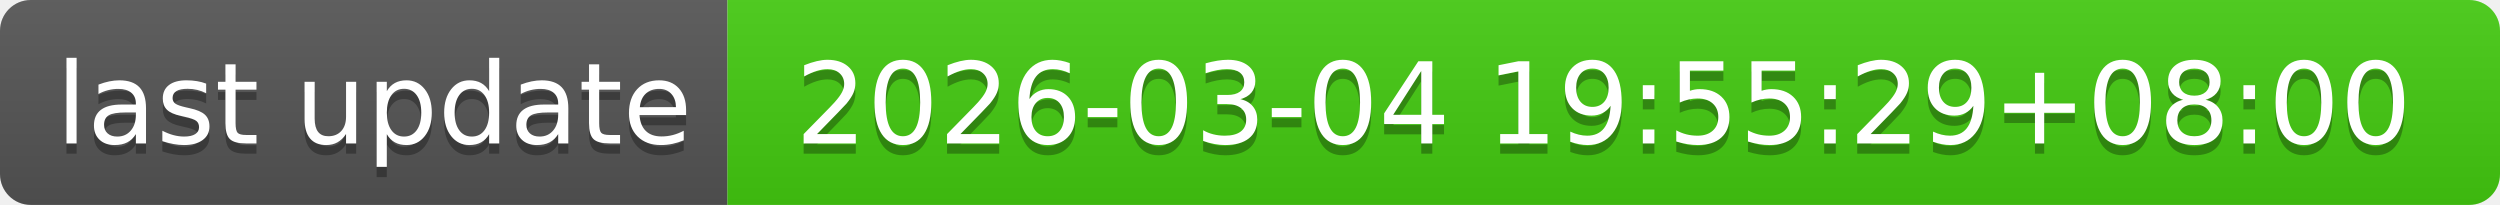
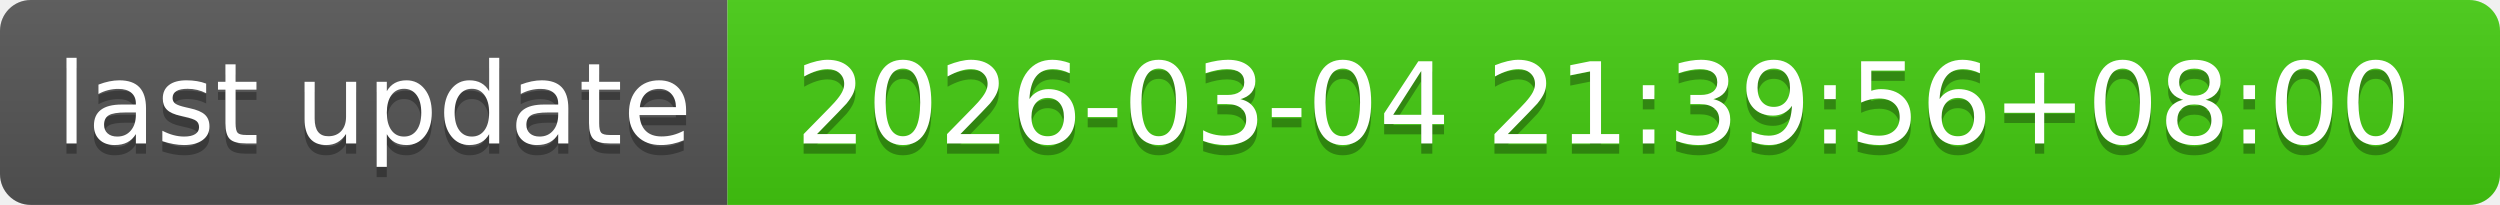
- <svg xmlns="http://www.w3.org/2000/svg" width="244" height="20" role="img" aria-label="last update: 2026-03-04 19:55:29+08:00">
+ <svg xmlns="http://www.w3.org/2000/svg" width="244" height="20" role="img" aria-label="last update: 2026-03-04 21:39:56+08:00">
  <linearGradient id="s" x2="0" y2="100%">
    <stop offset="0" stop-color="#bbb" stop-opacity=".1" />
    <stop offset="1" stop-opacity=".1" />
  </linearGradient>
  <clipPath id="r">
    <rect width="244" height="20" rx="3" fill="#fff" />
  </clipPath>
  <g clip-path="url(#r)">
    <rect width="71" height="20" fill="#555" />
    <rect x="71" width="173" height="20" fill="#4c1" />
    <rect width="244" height="20" fill="url(#s)" />
  </g>
  <g fill="#fff" text-anchor="middle" font-family="Verdana,Geneva,DejaVu Sans,sans-serif" text-rendering="geometricPrecision" font-size="110">
    <text aria-hidden="true" x="365" y="150" fill="#010101" fill-opacity=".3" transform="scale(.1)" textLength="610">last update</text>
    <text x="365" y="140" transform="scale(.1)" fill="#fff" textLength="610">last update</text>
-     <text aria-hidden="true" x="1565" y="150" fill="#010101" fill-opacity=".3" transform="scale(.1)" textLength="1630">2026-03-04 19:55:29+08:00</text>
-     <text x="1565" y="140" transform="scale(.1)" fill="#fff" textLength="1630">2026-03-04 19:55:29+08:00</text>
+     <text aria-hidden="true" x="1565" y="150" fill="#010101" fill-opacity=".3" transform="scale(.1)" textLength="1630">2026-03-04 21:39:56+08:00</text>
+     <text x="1565" y="140" transform="scale(.1)" fill="#fff" textLength="1630">2026-03-04 21:39:56+08:00</text>
  </g>
</svg>
